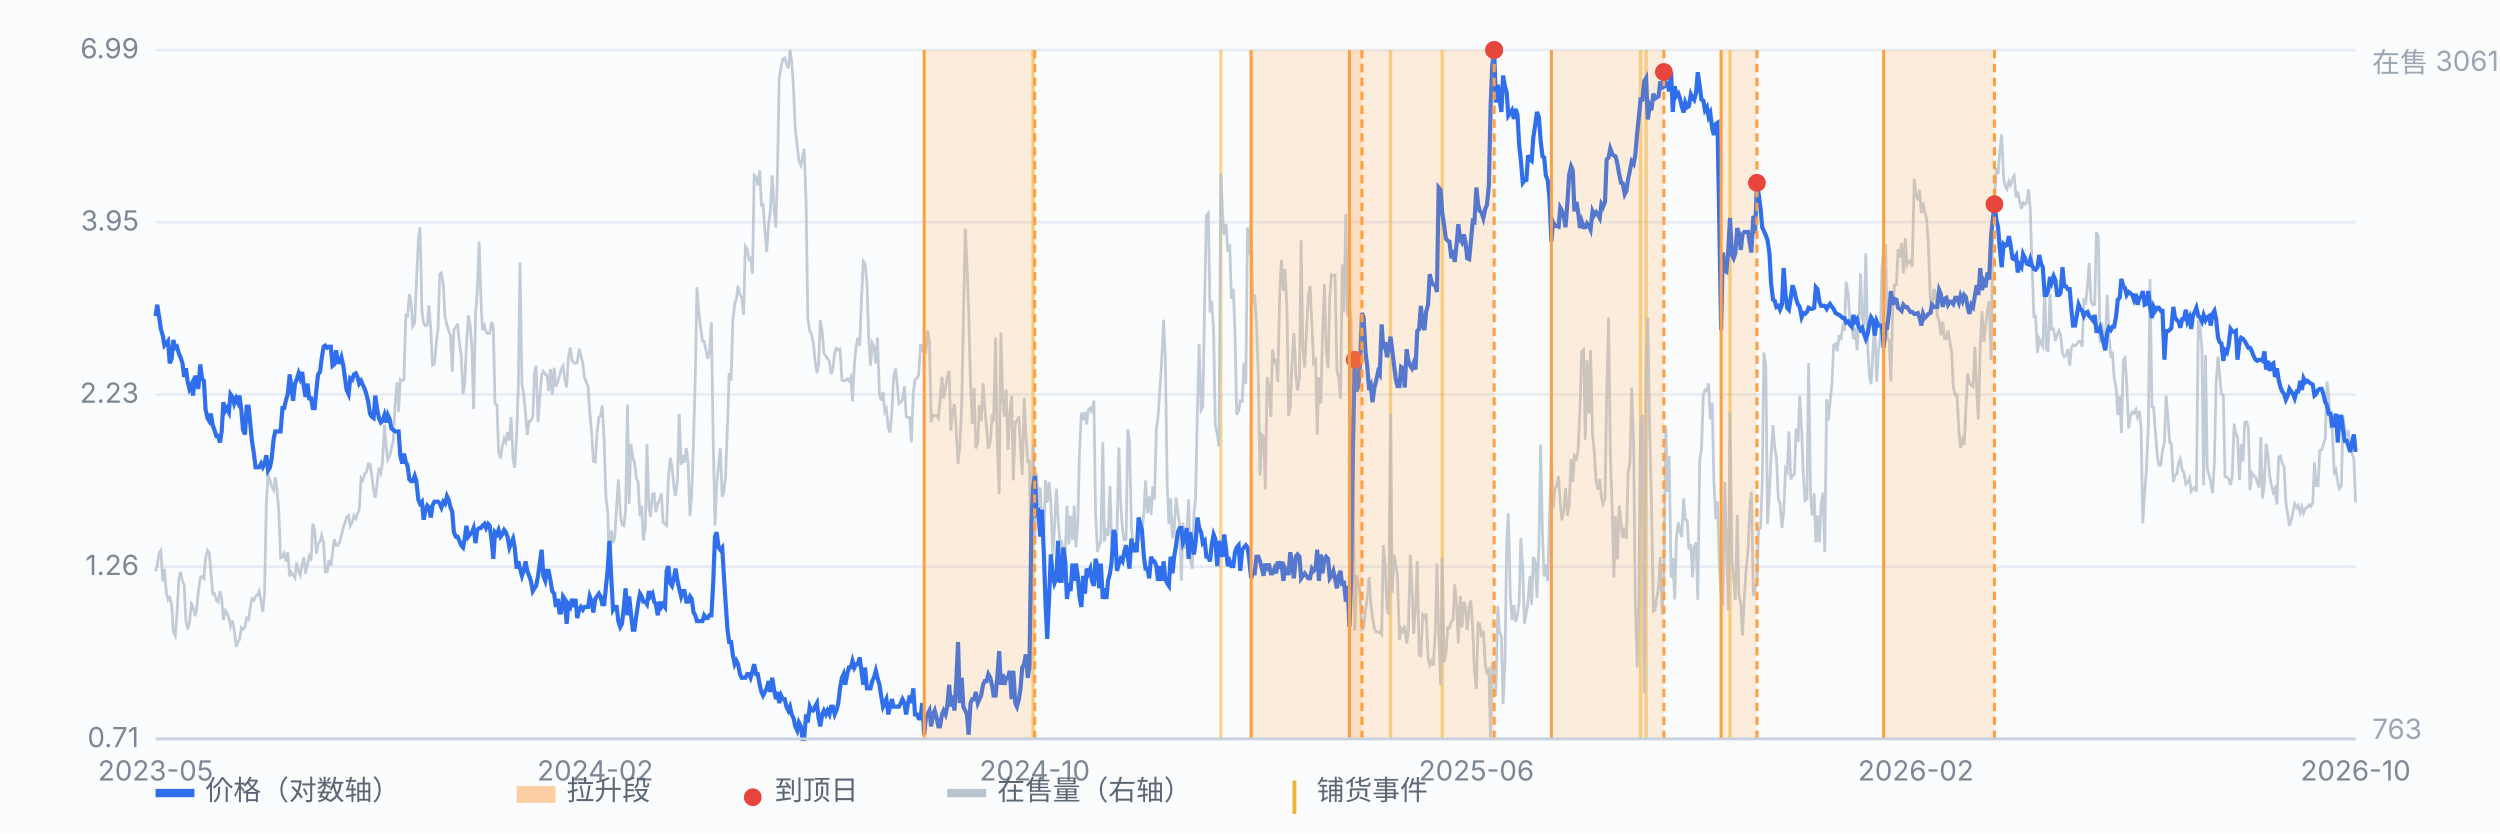
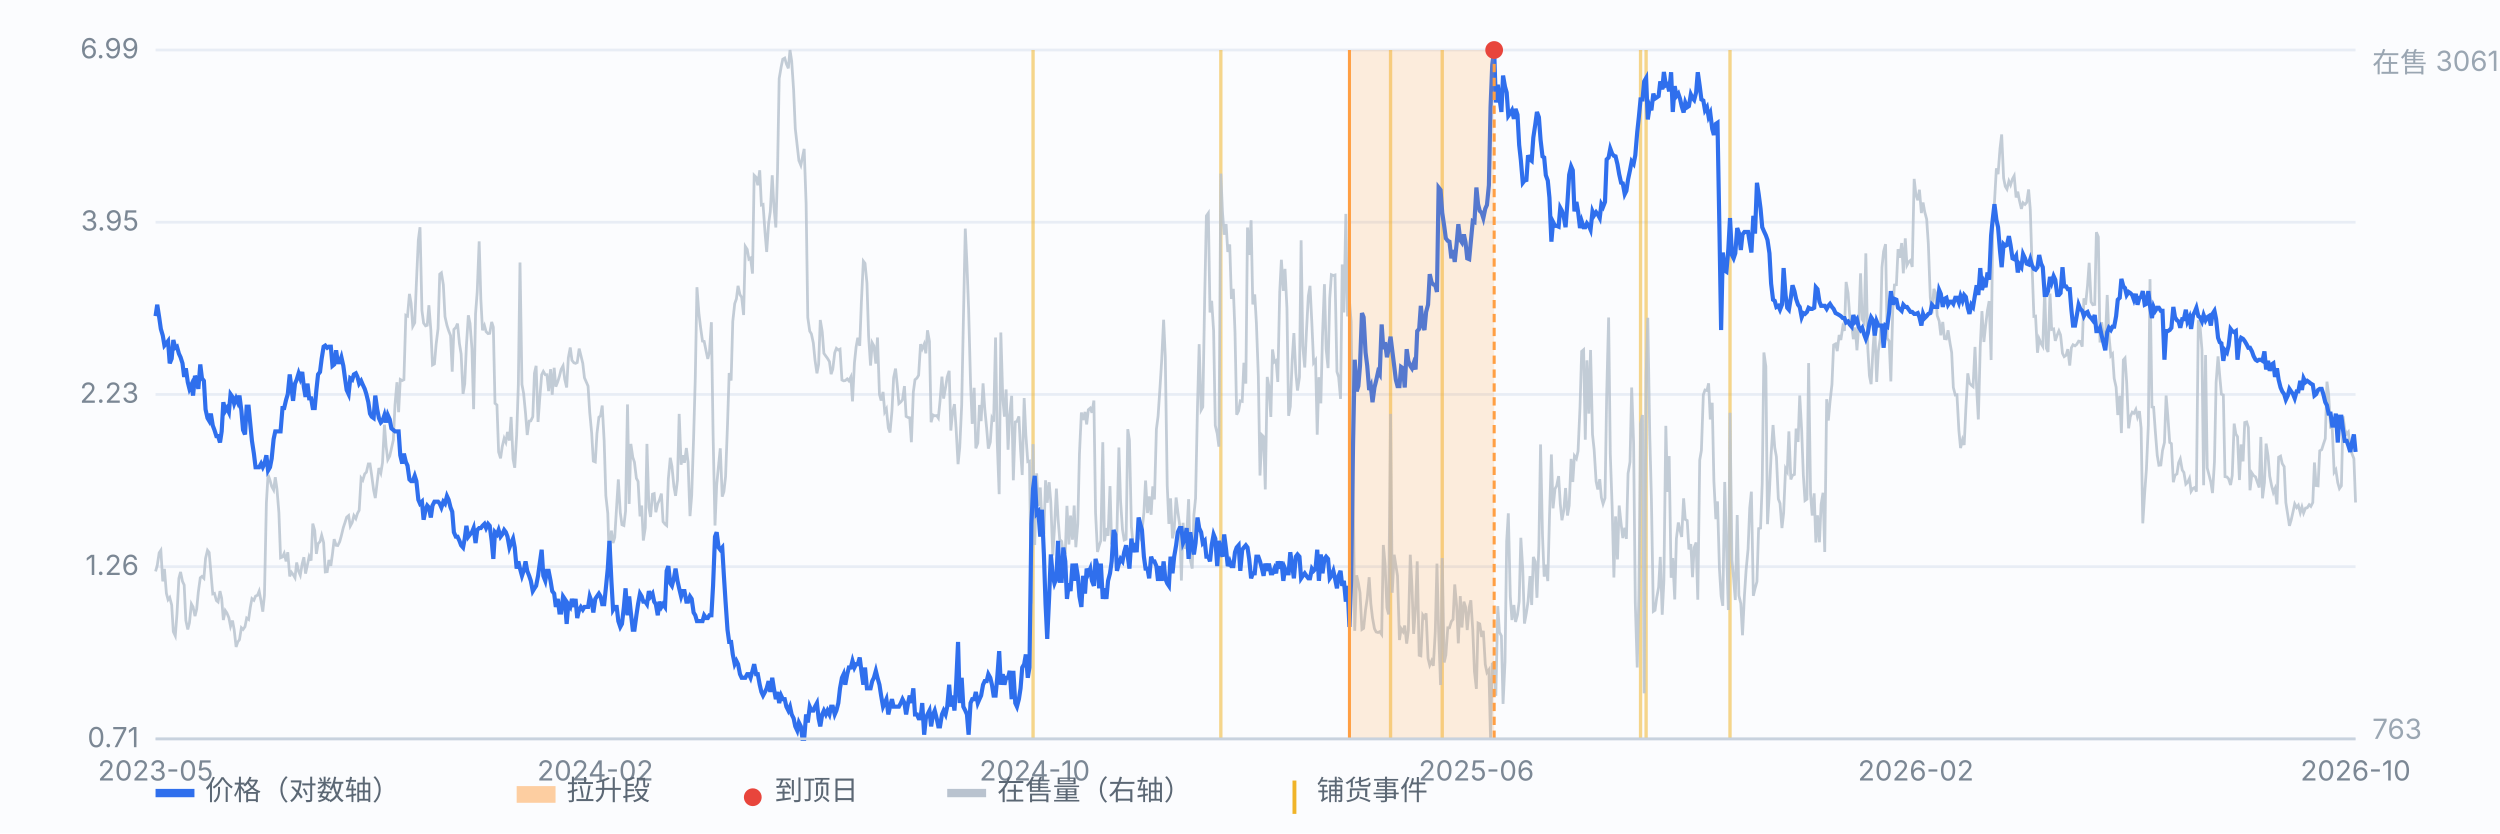
<svg xmlns="http://www.w3.org/2000/svg" viewBox="0 0 900 300" preserveAspectRatio="xMidYMid meet" style="width:100%;max-width:900px;height:auto;display:block" font-family="-apple-system,Segoe UI,Microsoft YaHei,sans-serif" font-size="10">
  <rect x="0" y="0" width="900" height="300" fill="#fbfcfe" />
  <line x1="56" y1="266.0" x2="848" y2="266.0" stroke="#e8edf5" stroke-width="1" />
  <text x="50" y="269.0" text-anchor="end" fill="#7b8794">0.71</text>
  <line x1="56" y1="204.0" x2="848" y2="204.0" stroke="#e8edf5" stroke-width="1" />
  <text x="50" y="207.0" text-anchor="end" fill="#7b8794">1.26</text>
  <line x1="56" y1="142.0" x2="848" y2="142.0" stroke="#e8edf5" stroke-width="1" />
  <text x="50" y="145.0" text-anchor="end" fill="#7b8794">2.23</text>
  <line x1="56" y1="80.0" x2="848" y2="80.0" stroke="#e8edf5" stroke-width="1" />
  <text x="50" y="83.0" text-anchor="end" fill="#7b8794">3.95</text>
  <line x1="56" y1="18.0" x2="848" y2="18.0" stroke="#e8edf5" stroke-width="1" />
  <text x="50" y="21.0" text-anchor="end" fill="#7b8794">6.99</text>
  <line x1="371.9" y1="18" x2="371.9" y2="266" stroke="#f0b429" stroke-width="1.2" opacity="0.55" />
  <line x1="439.5" y1="18" x2="439.5" y2="266" stroke="#f0b429" stroke-width="1.2" opacity="0.55" />
  <line x1="500.6" y1="18" x2="500.6" y2="266" stroke="#f0b429" stroke-width="1.2" opacity="0.55" />
  <line x1="519.2" y1="18" x2="519.2" y2="266" stroke="#f0b429" stroke-width="1.2" opacity="0.55" />
  <line x1="590.6" y1="18" x2="590.6" y2="266" stroke="#f0b429" stroke-width="1.2" opacity="0.55" />
  <line x1="592.6" y1="18" x2="592.6" y2="266" stroke="#f0b429" stroke-width="1.2" opacity="0.55" />
  <line x1="622.8" y1="18" x2="622.8" y2="266" stroke="#f0b429" stroke-width="1.2" opacity="0.55" />
  <path d="M56.0 205.7 L56.6 203.6 L57.3 199.0 L57.9 198.1 L58.6 209.3 L59.2 204.8 L59.9 213.6 L60.5 215.9 L61.1 215.1 L61.8 217.8 L62.4 227.4 L63.1 228.9 L63.7 221.2 L64.4 208.2 L65.0 205.9 L65.7 209.3 L66.3 210.6 L66.9 223.3 L67.6 226.6 L68.2 224.2 L68.9 217.4 L69.5 218.5 L70.2 221.8 L70.8 219.3 L71.4 213.1 L72.1 208.0 L72.7 207.5 L73.4 208.2 L74.0 201.0 L74.7 198.1 L75.3 198.9 L75.9 205.8 L76.6 213.8 L77.2 213.6 L77.9 216.2 L78.5 216.7 L79.2 212.8 L79.8 215.4 L80.4 223.2 L81.1 219.8 L81.7 220.7 L82.4 222.4 L83.0 225.5 L83.7 223.4 L84.3 226.7 L85.0 232.9 L85.6 231.1 L86.2 230.3 L86.9 226.0 L87.5 226.6 L88.2 225.6 L88.8 222.5 L89.5 223.0 L90.1 218.7 L90.7 215.5 L91.4 216.1 L92.0 214.6 L92.7 214.3 L93.3 212.8 L94.0 216.5 L94.6 220.2 L95.2 214.3 L95.9 181.0 L96.5 170.9 L97.2 172.9 L97.8 175.1 L98.5 176.4 L99.1 171.8 L99.7 176.0 L100.4 184.5 L101.0 200.8 L101.7 200.5 L102.3 199.2 L103.0 202.1 L103.6 198.8 L104.3 207.5 L104.9 206.0 L105.5 206.8 L106.2 208.0 L106.8 202.5 L107.5 205.7 L108.1 207.1 L108.8 202.9 L109.4 200.6 L110.0 206.5 L110.7 203.2 L111.3 200.3 L112.0 201.8 L112.6 188.5 L113.3 191.0 L113.9 199.4 L114.5 195.7 L115.2 195.0 L115.8 192.7 L116.5 195.3 L117.1 205.9 L117.8 205.8 L118.4 201.6 L119.1 203.7 L119.7 199.3 L120.3 194.1 L121.0 196.3 L121.6 196.4 L122.3 195.0 L122.9 192.8 L123.6 189.9 L124.2 188.1 L124.8 186.2 L125.5 185.6 L126.1 189.4 L126.8 188.1 L127.4 185.6 L128.1 186.7 L128.7 184.8 L129.3 183.7 L130.0 172.1 L130.6 172.9 L131.3 170.6 L131.9 170.0 L132.6 167.0 L133.2 167.0 L133.8 171.1 L134.5 176.4 L135.1 179.3 L135.8 173.5 L136.4 168.5 L137.1 170.3 L137.7 166.6 L138.4 152.9 L139.0 160.7 L139.6 165.5 L140.3 164.2 L140.9 161.5 L141.6 158.4 L142.2 145.7 L142.9 137.6 L143.5 148.4 L144.1 136.6 L144.8 137.0 L145.4 136.7 L146.1 113.5 L146.7 113.8 L147.4 105.8 L148.0 109.2 L148.6 117.5 L149.3 116.2 L149.9 101.9 L150.6 86.4 L151.2 81.8 L151.9 111.8 L152.5 116.3 L153.2 117.3 L153.8 117.1 L154.4 109.9 L155.1 118.8 L155.7 131.4 L156.4 131.0 L157.0 124.0 L157.7 118.3 L158.3 98.7 L158.9 98.2 L159.6 102.5 L160.2 114.0 L160.9 117.1 L161.5 119.0 L162.2 120.8 L162.8 133.8 L163.4 118.6 L164.1 117.9 L164.7 116.5 L165.4 123.7 L166.0 127.4 L166.7 141.8 L167.3 138.2 L167.9 124.6 L168.6 113.5 L169.2 116.4 L169.9 125.5 L170.5 147.3 L171.2 112.9 L171.8 105.0 L172.5 86.9 L173.1 107.6 L173.7 118.9 L174.4 117.2 L175.0 119.4 L175.7 120.1 L176.3 120.0 L177.0 115.9 L177.6 117.8 L178.2 145.2 L178.9 145.8 L179.5 162.7 L180.2 165.0 L180.8 160.8 L181.5 157.8 L182.1 159.2 L182.7 155.5 L183.4 158.6 L184.0 150.1 L184.7 165.2 L185.3 168.4 L186.0 156.6 L186.6 138.5 L187.2 94.5 L187.9 138.4 L188.5 141.6 L189.2 148.9 L189.8 156.6 L190.5 151.6 L191.1 151.5 L191.8 150.0 L192.4 134.4 L193.0 131.7 L193.7 151.9 L194.3 143.5 L195.0 134.9 L195.6 133.7 L196.3 134.9 L196.9 134.9 L197.5 140.8 L198.2 132.9 L198.8 142.1 L199.5 132.4 L200.1 139.2 L200.8 137.4 L201.4 135.4 L202.0 133.0 L202.7 131.7 L203.3 136.5 L204.0 139.5 L204.6 128.8 L205.3 125.1 L205.9 129.7 L206.6 130.6 L207.2 130.8 L207.8 130.5 L208.5 125.5 L209.1 127.9 L209.8 130.8 L210.4 136.0 L211.1 137.6 L211.7 139.0 L212.3 148.4 L213.0 155.9 L213.6 166.0 L214.3 166.3 L214.9 156.1 L215.6 150.2 L216.2 149.7 L216.8 146.0 L217.5 158.8 L218.1 178.4 L218.8 184.8 L219.4 203.4 L220.1 191.0 L220.7 195.5 L221.3 193.5 L222.0 182.1 L222.6 172.6 L223.3 184.5 L223.9 188.9 L224.6 189.2 L225.2 184.0 L225.9 145.6 L226.5 181.4 L227.1 159.8 L227.8 164.6 L228.4 166.4 L229.1 172.2 L229.7 173.3 L230.4 185.9 L231.0 182.0 L231.6 194.6 L232.3 190.0 L232.9 159.8 L233.6 182.6 L234.2 186.1 L234.9 177.9 L235.5 177.7 L236.1 184.4 L236.8 181.3 L237.4 180.0 L238.1 177.7 L238.7 187.8 L239.4 188.7 L240.0 189.2 L240.6 172.4 L241.3 164.8 L241.9 167.9 L242.6 175.1 L243.2 178.5 L243.9 172.8 L244.5 149.0 L245.2 167.3 L245.8 163.9 L246.4 166.6 L247.1 161.3 L247.7 166.4 L248.4 185.8 L249.0 178.4 L249.7 157.5 L250.3 136.1 L250.9 103.4 L251.6 112.8 L252.2 117.8 L252.9 122.8 L253.5 122.9 L254.2 126.4 L254.8 129.2 L255.4 126.8 L256.1 116.0 L256.7 155.8 L257.4 189.2 L258.0 174.6 L258.7 167.4 L259.3 161.4 L260.0 178.8 L260.6 177.0 L261.2 171.6 L261.9 152.9 L262.5 134.3 L263.2 137.0 L263.8 115.7 L264.5 109.3 L265.1 107.6 L265.7 102.9 L266.4 106.1 L267.0 107.0 L267.7 113.4 L268.3 88.7 L269.0 89.8 L269.6 93.3 L270.2 92.9 L270.9 98.5 L271.5 63.1 L272.2 63.8 L272.8 66.7 L273.5 61.3 L274.1 73.8 L274.7 73.6 L275.4 83.6 L276.0 90.7 L276.7 80.5 L277.3 76.2 L278.0 63.1 L278.6 74.2 L279.3 81.9 L279.9 62.0 L280.5 28.3 L281.2 24.2 L281.8 21.3 L282.5 20.9 L283.1 23.0 L283.8 24.6 L284.4 18.0 L285.0 22.0 L285.7 32.4 L286.3 46.3 L287.0 52.5 L287.6 57.8 L288.3 59.5 L288.9 56.6 L289.5 53.6 L290.2 73.3 L290.8 114.3 L291.5 119.2 L292.1 120.2 L292.8 123.5 L293.4 129.6 L294.1 134.4 L294.7 131.2 L295.3 115.2 L296.0 119.4 L296.6 127.2 L297.3 128.2 L297.9 129.0 L298.6 130.2 L299.2 134.7 L299.8 132.9 L300.5 127.0 L301.1 125.4 L301.8 126.0 L302.4 125.7 L303.1 136.8 L303.7 137.1 L304.3 137.0 L305.0 136.4 L305.6 137.1 L306.3 135.7 L306.9 144.5 L307.6 130.6 L308.2 124.9 L308.8 121.6 L309.5 124.5 L310.1 108.7 L310.8 94.0 L311.4 94.8 L312.1 101.9 L312.7 121.0 L313.4 131.6 L314.0 123.4 L314.6 124.5 L315.3 130.9 L315.9 121.5 L316.6 141.9 L317.2 144.2 L317.9 141.1 L318.5 148.3 L319.1 147.2 L319.8 154.1 L320.4 155.7 L321.1 148.0 L321.7 136.0 L322.4 132.7 L323.0 138.5 L323.6 145.3 L324.3 144.7 L324.9 143.9 L325.6 139.0 L326.2 149.9 L326.9 150.3 L327.5 150.4 L328.1 159.2 L328.8 141.1 L329.4 136.7 L330.1 136.1 L330.7 135.1 L331.4 123.9 L332.0 125.6 L332.7 123.9 L333.3 127.2 L333.9 118.9 L334.6 122.9 L335.2 152.0 L335.9 149.4 L336.5 149.7 L337.2 149.6 L337.8 150.5 L338.4 144.5 L339.1 135.6 L339.7 143.5 L340.4 139.5 L341.0 135.7 L341.7 133.5 L342.3 155.0 L342.9 148.6 L343.6 145.5 L344.2 154.3 L344.9 167.1 L345.5 161.1 L346.2 146.0 L346.8 116.3 L347.5 82.3 L348.1 95.2 L348.7 111.2 L349.4 138.0 L350.0 152.6 L350.7 139.6 L351.3 161.4 L352.0 159.5 L352.6 145.8 L353.2 151.6 L353.9 138.0 L354.5 147.0 L355.2 154.3 L355.8 161.5 L356.5 159.2 L357.1 150.6 L357.7 151.8 L358.4 121.5 L359.0 159.1 L359.7 177.9 L360.3 119.7 L361.0 143.4 L361.6 150.0 L362.2 140.2 L362.9 161.9 L363.5 149.4 L364.2 142.5 L364.8 172.9 L365.5 151.9 L366.1 151.7 L366.8 149.9 L367.4 161.9 L368.0 171.0 L368.7 143.3 L369.3 156.5 L370.0 166.2 L370.6 166.0 L371.3 217.3 L371.9 159.9 L372.5 196.2 L373.2 170.4 L373.8 182.1 L374.5 175.5 L375.1 187.8 L375.8 192.2 L376.4 172.9 L377.0 181.0 L377.7 173.6 L378.3 180.9 L379.0 200.0 L379.6 190.2 L380.3 175.9 L380.9 186.8 L381.5 194.2 L382.2 194.9 L382.8 199.3 L383.5 199.0 L384.1 182.1 L384.8 196.0 L385.4 185.6 L386.1 194.3 L386.7 182.0 L387.3 197.0 L388.0 188.6 L388.6 163.4 L389.3 148.5 L389.9 151.2 L390.6 148.3 L391.2 152.8 L391.8 147.5 L392.5 146.9 L393.1 148.6 L393.8 144.2 L394.4 184.6 L395.1 198.7 L395.7 196.5 L396.3 194.6 L397.0 159.2 L397.6 194.9 L398.3 190.1 L398.9 192.9 L399.6 175.0 L400.2 196.0 L400.9 194.3 L401.5 197.4 L402.1 191.2 L402.8 161.1 L403.4 180.4 L404.1 190.7 L404.7 194.4 L405.4 194.1 L406.0 154.5 L406.6 158.5 L407.3 189.6 L407.9 195.9 L408.6 197.4 L409.2 195.9 L409.9 192.6 L410.5 193.7 L411.1 191.2 L411.8 184.6 L412.4 173.0 L413.1 184.7 L413.7 178.7 L414.4 185.3 L415.0 175.1 L415.6 179.8 L416.3 154.5 L416.9 149.9 L417.6 139.5 L418.2 129.8 L418.9 115.1 L419.5 128.4 L420.2 174.7 L420.8 188.6 L421.4 179.4 L422.1 193.8 L422.7 190.7 L423.4 179.1 L424.0 184.1 L424.7 189.1 L425.3 209.0 L425.9 188.2 L426.6 197.6 L427.2 193.0 L427.9 179.7 L428.5 201.6 L429.2 204.7 L429.8 185.4 L430.4 179.4 L431.1 146.2 L431.7 123.9 L432.4 147.6 L433.0 146.5 L433.7 106.6 L434.3 77.7 L435.0 76.7 L435.6 112.5 L436.2 108.3 L436.9 119.1 L437.5 153.2 L438.2 156.1 L438.8 160.8 L439.5 62.5 L440.1 76.5 L440.7 84.5 L441.4 80.7 L442.0 90.7 L442.7 88.0 L443.3 107.6 L444.0 104.0 L444.6 119.7 L445.2 149.3 L445.9 147.9 L446.5 144.3 L447.2 144.5 L447.8 130.6 L448.5 138.1 L449.1 81.9 L449.7 91.8 L450.4 79.3 L451.0 109.6 L451.7 106.0 L452.3 116.3 L453.0 135.4 L453.6 171.2 L454.3 156.6 L454.9 157.2 L455.5 176.2 L456.2 135.7 L456.8 139.1 L457.5 150.1 L458.1 125.8 L458.8 130.3 L459.4 129.8 L460.0 137.5 L460.7 105.1 L461.3 93.5 L462.0 104.7 L462.6 96.8 L463.3 111.0 L463.9 149.7 L464.5 146.4 L465.2 129.4 L465.8 119.9 L466.5 134.3 L467.1 140.6 L467.8 135.8 L468.4 86.5 L469.0 124.6 L469.7 132.3 L470.3 119.7 L471.0 106.6 L471.6 102.9 L472.3 117.0 L472.9 130.6 L473.6 129.6 L474.2 156.5 L474.8 135.8 L475.5 145.2 L476.1 120.8 L476.8 102.3 L477.4 125.5 L478.1 132.5 L478.7 107.4 L479.3 98.9 L480.0 99.2 L480.6 99.0 L481.3 133.8 L481.9 135.7 L482.6 143.6 L483.2 95.2 L483.8 112.5 L484.5 77.0 L485.1 113.9 L485.8 108.3 L486.4 115.8 L487.1 171.9 L487.7 227.1 L488.4 207.1 L489.0 209.8 L489.6 213.4 L490.3 226.6 L490.9 226.2 L491.6 219.5 L492.2 215.4 L492.9 207.8 L493.5 217.3 L494.1 222.4 L494.8 226.3 L495.4 227.5 L496.1 227.7 L496.7 227.4 L497.4 228.4 L498.0 196.2 L498.6 202.7 L499.3 218.8 L499.9 221.2 L500.6 149.0 L501.2 213.4 L501.9 199.7 L502.5 203.5 L503.1 207.3 L503.8 230.4 L504.4 226.3 L505.1 227.4 L505.7 225.2 L506.4 231.7 L507.0 227.0 L507.7 199.7 L508.3 211.0 L508.9 228.2 L509.6 218.5 L510.2 202.1 L510.9 235.9 L511.5 236.1 L512.2 221.4 L512.8 222.3 L513.4 220.8 L514.1 237.0 L514.7 239.5 L515.4 237.9 L516.0 239.7 L516.7 227.4 L517.3 202.9 L517.9 227.0 L518.6 246.6 L519.2 200.9 L519.9 238.5 L520.5 235.8 L521.2 226.0 L521.8 226.0 L522.5 223.7 L523.1 223.0 L523.7 210.4 L524.4 218.2 L525.0 231.6 L525.7 214.6 L526.3 225.9 L527.0 216.6 L527.6 218.5 L528.2 226.8 L528.9 218.7 L529.5 216.1 L530.2 226.9 L530.8 241.7 L531.5 248.0 L532.1 224.3 L532.7 224.6 L533.4 229.3 L534.0 227.1 L534.7 239.2 L535.3 242.1 L536.0 241.1 L536.6 266.0 L537.2 239.0 L537.9 238.6 L538.5 250.5 L539.2 218.2 L539.8 227.6 L540.5 228.9 L541.1 253.4 L541.8 238.3 L542.4 194.9 L543.0 184.8 L543.7 214.7 L544.3 223.2 L545.0 217.8 L545.6 223.9 L546.3 221.3 L546.9 216.5 L547.5 193.6 L548.2 205.1 L548.8 224.5 L549.5 220.6 L550.1 216.5 L550.8 207.4 L551.4 217.8 L552.0 200.5 L552.7 202.2 L553.3 215.2 L554.0 196.5 L554.6 160.0 L555.3 192.8 L555.9 207.6 L556.5 203.3 L557.2 209.2 L557.8 186.6 L558.5 163.6 L559.1 183.0 L559.8 176.0 L560.4 174.9 L561.1 171.4 L561.7 181.4 L562.3 187.3 L563.0 183.5 L563.6 175.7 L564.3 185.6 L564.9 182.0 L565.6 165.2 L566.2 173.5 L566.8 164.1 L567.5 165.1 L568.1 162.4 L568.8 146.7 L569.4 126.5 L570.1 125.9 L570.7 158.3 L571.3 129.7 L572.0 148.9 L572.6 126.0 L573.3 156.4 L573.9 162.0 L574.6 173.3 L575.2 176.2 L575.9 172.5 L576.5 179.1 L577.1 181.4 L577.8 179.3 L578.4 142.5 L579.1 114.3 L579.7 163.3 L580.4 183.3 L581.0 207.9 L581.6 185.9 L582.3 201.4 L582.9 182.0 L583.6 188.6 L584.2 193.7 L584.9 190.0 L585.5 194.0 L586.1 170.5 L586.8 166.3 L587.4 139.5 L588.1 159.6 L588.7 216.9 L589.4 240.3 L590.0 213.9 L590.6 152.5 L591.3 149.4 L591.9 249.6 L592.6 135.2 L593.2 114.4 L593.9 156.1 L594.5 179.4 L595.2 220.1 L595.8 219.7 L596.4 215.3 L597.1 211.4 L597.7 200.5 L598.4 221.3 L599.0 209.0 L599.7 153.3 L600.3 177.1 L600.9 164.2 L601.6 208.0 L602.2 200.9 L602.9 215.8 L603.5 193.9 L604.2 188.1 L604.8 190.9 L605.4 193.3 L606.1 179.4 L606.7 187.0 L607.4 187.4 L608.0 197.8 L608.7 195.9 L609.3 207.8 L609.9 197.1 L610.6 195.3 L611.2 215.9 L611.9 165.6 L612.5 162.2 L613.2 142.1 L613.8 140.4 L614.5 140.6 L615.1 138.0 L615.7 151.0 L616.4 145.0 L617.0 173.2 L617.7 186.9 L618.3 180.5 L619.0 204.8 L619.6 214.5 L620.2 218.1 L620.9 173.5 L621.5 195.6 L622.2 219.6 L622.8 148.6 L623.5 201.6 L624.1 208.2 L624.7 216.0 L625.4 185.4 L626.0 214.4 L626.7 217.3 L627.3 228.7 L628.0 214.3 L628.6 205.2 L629.3 197.7 L629.9 182.9 L630.5 177.0 L631.2 214.5 L631.8 211.9 L632.5 209.4 L633.1 190.3 L633.8 190.1 L634.4 173.9 L635.0 126.9 L635.7 131.9 L636.3 188.7 L637.0 176.8 L637.6 163.7 L638.3 153.0 L638.9 161.1 L639.5 164.4 L640.2 179.6 L640.8 181.2 L641.5 190.1 L642.1 184.8 L642.8 168.7 L643.4 169.8 L644.0 155.3 L644.7 172.6 L645.3 171.1 L646.0 170.8 L646.6 154.3 L647.3 159.1 L647.9 142.4 L648.6 155.0 L649.2 171.0 L649.8 180.2 L650.5 179.7 L651.1 130.7 L651.8 177.9 L652.4 185.6 L653.1 177.6 L653.7 195.3 L654.3 185.5 L655.0 195.2 L655.6 181.6 L656.3 177.4 L656.9 198.7 L657.6 143.7 L658.2 151.4 L658.8 144.7 L659.5 138.4 L660.1 124.2 L660.8 123.8 L661.4 126.4 L662.1 120.6 L662.7 122.4 L663.4 117.7 L664.0 119.1 L664.6 101.5 L665.3 105.5 L665.9 113.9 L666.6 116.9 L667.2 122.1 L667.9 117.9 L668.5 126.1 L669.1 117.8 L669.8 98.4 L670.4 115.0 L671.1 116.2 L671.7 91.2 L672.4 125.3 L673.0 135.3 L673.6 138.3 L674.3 125.3 L674.9 116.9 L675.6 137.5 L676.2 126.4 L676.9 121.9 L677.5 96.3 L678.1 90.5 L678.8 87.9 L679.4 121.8 L680.1 122.8 L680.7 137.3 L681.4 111.6 L682.0 102.6 L682.7 102.5 L683.3 89.7 L683.9 92.8 L684.6 87.5 L685.2 98.4 L685.9 85.8 L686.5 95.5 L687.2 94.2 L687.8 93.7 L688.4 96.1 L689.1 64.4 L689.7 69.9 L690.4 72.1 L691.0 68.3 L691.7 76.7 L692.3 72.9 L692.9 76.3 L693.6 78.9 L694.2 87.8 L694.9 106.9 L695.5 112.8 L696.2 104.0 L696.8 105.4 L697.4 113.6 L698.1 115.6 L698.7 120.7 L699.4 115.9 L700.0 121.9 L700.7 122.0 L701.3 118.9 L702.0 123.5 L702.6 126.9 L703.2 139.5 L703.9 142.2 L704.5 142.1 L705.2 155.0 L705.8 161.3 L706.5 158.3 L707.1 160.2 L707.7 147.4 L708.4 134.4 L709.0 137.9 L709.7 138.7 L710.3 139.2 L711.0 124.9 L711.6 139.9 L712.2 151.0 L712.9 124.5 L713.5 112.0 L714.2 123.1 L714.8 117.4 L715.5 111.6 L716.1 108.4 L716.8 129.6 L717.4 80.9 L718.0 72.9 L718.7 60.6 L719.3 62.7 L720.0 53.5 L720.6 48.4 L721.3 64.1 L721.9 67.1 L722.5 68.1 L723.2 65.2 L723.8 66.6 L724.5 64.4 L725.1 63.3 L725.8 71.1 L726.4 69.0 L727.0 72.2 L727.7 75.2 L728.3 73.0 L729.0 73.6 L729.6 72.9 L730.3 68.2 L730.9 75.4 L731.5 94.6 L732.2 113.9 L732.8 113.8 L733.5 127.0 L734.1 122.0 L734.8 123.7 L735.4 124.7 L736.1 104.2 L736.7 125.4 L737.3 126.7 L738.0 105.7 L738.6 118.6 L739.3 118.4 L739.9 122.7 L740.6 120.6 L741.2 119.1 L741.8 120.6 L742.5 127.2 L743.1 128.4 L743.8 127.9 L744.4 125.7 L745.1 131.6 L745.7 125.2 L746.3 124.1 L747.0 124.5 L747.6 124.0 L748.3 122.8 L748.9 122.9 L749.6 124.8 L750.2 107.4 L750.8 109.7 L751.5 102.9 L752.1 94.6 L752.8 108.7 L753.4 109.7 L754.1 109.6 L754.7 83.6 L755.4 85.3 L756.0 123.3 L756.6 116.0 L757.3 121.3 L757.9 122.8 L758.6 106.2 L759.2 120.5 L759.9 128.1 L760.5 127.4 L761.1 136.2 L761.8 139.4 L762.4 149.4 L763.1 142.5 L763.7 155.9 L764.4 129.6 L765.0 128.9 L765.6 137.6 L766.3 154.2 L766.9 150.0 L767.6 148.4 L768.2 148.8 L768.9 147.4 L769.5 150.1 L770.2 148.0 L770.8 154.1 L771.4 188.4 L772.1 177.2 L772.7 169.0 L773.4 153.1 L774.0 100.5 L774.7 146.5 L775.3 146.6 L775.9 155.1 L776.6 163.9 L777.2 167.5 L777.9 167.4 L778.5 162.2 L779.2 159.3 L779.8 142.4 L780.4 149.6 L781.1 159.3 L781.7 159.7 L782.4 173.6 L783.0 171.1 L783.7 170.6 L784.3 166.6 L784.9 165.2 L785.6 169.2 L786.2 170.1 L786.9 174.3 L787.5 173.7 L788.2 172.2 L788.8 176.9 L789.5 175.8 L790.1 175.5 L790.7 177.0 L791.4 115.3 L792.0 117.2 L792.7 125.9 L793.3 174.7 L794.0 127.8 L794.6 168.5 L795.2 170.8 L795.9 173.6 L796.5 177.5 L797.2 166.4 L797.8 137.7 L798.5 128.3 L799.1 135.3 L799.7 141.9 L800.4 142.2 L801.0 171.6 L801.7 171.7 L802.3 172.4 L803.0 174.6 L803.6 171.2 L804.3 152.5 L804.9 156.2 L805.5 157.2 L806.2 172.8 L806.8 160.0 L807.5 166.1 L808.1 152.1 L808.8 151.9 L809.4 153.9 L810.0 176.5 L810.7 170.3 L811.3 171.2 L812.0 171.7 L812.6 173.5 L813.3 175.5 L813.9 157.3 L814.5 179.4 L815.2 173.7 L815.8 159.7 L816.5 164.2 L817.1 171.4 L817.8 175.0 L818.4 177.3 L819.0 175.9 L819.7 181.6 L820.3 164.6 L821.0 164.2 L821.6 166.9 L822.3 168.0 L822.9 180.9 L823.6 185.4 L824.2 189.3 L824.8 187.3 L825.5 184.2 L826.1 181.4 L826.8 182.7 L827.4 181.9 L828.1 184.6 L828.7 182.5 L829.3 184.7 L830.0 182.9 L830.6 182.8 L831.3 181.7 L831.9 182.3 L832.6 180.9 L833.2 166.5 L833.8 174.8 L834.5 174.9 L835.1 162.3 L835.8 161.9 L836.4 160.0 L837.1 157.9 L837.7 137.4 L838.3 141.9 L839.0 153.9 L839.6 154.1 L840.3 170.0 L840.9 169.1 L841.6 173.8 L842.2 175.9 L842.9 174.9 L843.5 149.9 L844.1 154.6 L844.8 156.2 L845.4 155.5 L846.1 161.5 L846.7 163.3 L847.4 165.1 L848.0 180.9" fill="none" stroke="#b9c3cf" stroke-width="1" opacity="0.85" />
  <text x="854" y="26" fill="#9aa6b2">在售 3061</text>
  <text x="854" y="266" fill="#9aa6b2">763</text>
  <path d="M56.0 113.8 L56.6 109.7 L57.3 114.2 L57.9 118.4 L58.6 120.8 L59.2 124.4 L59.9 123.6 L60.5 122.8 L61.1 130.8 L61.8 129.1 L62.4 122.4 L63.1 125.2 L63.7 124.8 L64.4 127.3 L65.0 128.6 L65.7 130.8 L66.3 135.7 L66.9 132.6 L67.6 137.6 L68.2 140.0 L68.9 138.5 L69.5 142.4 L70.2 135.3 L70.8 136.7 L71.4 140.0 L72.1 131.2 L72.7 136.2 L73.4 137.1 L74.0 147.4 L74.7 150.5 L75.3 151.5 L75.9 148.9 L76.6 153.2 L77.2 154.8 L77.9 157.0 L78.5 157.0 L79.2 159.3 L79.8 155.3 L80.4 144.8 L81.1 147.9 L81.7 146.9 L82.4 148.4 L83.0 141.9 L83.7 142.9 L84.3 145.3 L85.0 143.4 L85.6 144.8 L86.2 142.4 L86.9 147.9 L87.5 154.8 L88.2 156.4 L88.8 146.4 L89.5 146.4 L90.1 152.6 L90.7 158.7 L91.4 163.3 L92.0 168.2 L92.7 168.2 L93.3 168.2 L94.0 166.9 L94.6 168.2 L95.2 166.9 L95.9 163.9 L96.5 169.4 L97.2 168.2 L97.8 165.1 L98.5 158.1 L99.1 155.3 L99.7 155.3 L100.4 155.3 L101.0 155.3 L101.7 146.9 L102.3 146.9 L103.0 143.9 L103.6 141.9 L104.3 134.8 L104.9 139.5 L105.5 144.3 L106.2 138.1 L106.8 136.7 L107.5 134.4 L108.1 136.2 L108.8 133.9 L109.4 139.5 L110.0 142.9 L110.7 138.1 L111.3 143.4 L112.0 143.4 L112.6 146.9 L113.3 146.9 L113.9 140.4 L114.5 134.8 L115.2 133.9 L115.8 129.1 L116.5 124.8 L117.1 124.4 L117.8 125.2 L118.4 124.8 L119.1 124.8 L119.7 131.7 L120.3 131.2 L121.0 126.1 L121.6 130.4 L122.3 130.4 L122.9 128.6 L123.6 131.7 L124.2 136.2 L124.8 140.4 L125.5 141.9 L126.1 136.2 L126.8 136.7 L127.4 134.8 L128.1 134.4 L128.7 135.7 L129.3 138.1 L130.0 137.1 L130.6 138.5 L131.3 140.0 L131.9 141.9 L132.6 144.8 L133.2 148.9 L133.8 150.0 L134.5 150.5 L135.1 142.4 L135.8 147.4 L136.4 150.5 L137.1 152.1 L137.7 151.5 L138.4 149.4 L139.0 152.1 L139.6 149.4 L140.3 151.0 L140.9 154.2 L141.6 154.8 L142.2 155.3 L142.9 155.3 L143.5 155.3 L144.1 163.9 L144.8 166.9 L145.4 163.3 L146.1 166.3 L146.7 167.6 L147.4 172.6 L148.0 173.2 L148.6 173.2 L149.3 171.3 L149.9 173.2 L150.6 179.9 L151.2 181.3 L151.9 180.6 L152.5 187.1 L153.2 183.5 L153.8 182.0 L154.4 182.7 L155.1 186.3 L155.7 182.0 L156.4 180.6 L157.0 180.6 L157.7 180.6 L158.3 181.3 L158.9 182.7 L159.6 180.6 L160.2 181.3 L160.9 178.6 L161.5 179.9 L162.2 182.7 L162.8 184.2 L163.4 191.6 L164.1 193.2 L164.7 193.2 L165.4 194.7 L166.0 196.3 L166.7 197.1 L167.3 193.9 L167.9 189.3 L168.6 193.2 L169.2 192.4 L169.9 191.6 L170.5 190.1 L171.2 195.5 L171.8 190.8 L172.5 190.1 L173.1 190.1 L173.7 189.3 L174.4 188.6 L175.0 190.1 L175.7 188.6 L176.3 189.3 L177.0 194.7 L177.6 201.2 L178.2 191.6 L178.9 192.4 L179.5 190.8 L180.2 193.2 L180.8 192.4 L181.5 190.8 L182.1 191.6 L182.7 193.2 L183.4 197.1 L184.0 195.5 L184.7 193.9 L185.3 197.1 L186.0 204.7 L186.6 202.1 L187.2 204.7 L187.9 207.3 L188.5 205.5 L189.2 202.1 L189.8 205.5 L190.5 207.3 L191.1 209.1 L191.8 212.8 L192.4 211.8 L193.0 210.9 L193.7 207.3 L194.3 202.9 L195.0 197.9 L195.6 207.3 L196.3 209.1 L196.9 205.5 L197.5 205.5 L198.2 209.1 L198.8 212.8 L199.5 213.7 L200.1 218.5 L200.8 215.6 L201.4 220.5 L202.0 220.5 L202.7 214.7 L203.3 215.6 L204.0 224.6 L204.6 217.5 L205.3 218.5 L205.9 215.6 L206.6 218.5 L207.2 215.6 L207.8 222.5 L208.5 219.5 L209.1 218.5 L209.8 219.5 L210.4 218.5 L211.1 218.5 L211.7 218.5 L212.3 214.7 L213.0 216.6 L213.6 220.5 L214.3 215.6 L214.9 214.7 L215.6 213.7 L216.2 214.7 L216.8 217.5 L217.5 217.5 L218.1 211.8 L218.8 204.7 L219.4 194.7 L220.1 209.1 L220.7 219.5 L221.3 218.5 L222.0 218.5 L222.6 223.6 L223.3 225.7 L223.9 224.6 L224.6 218.5 L225.2 211.8 L225.9 221.5 L226.5 214.7 L227.1 220.5 L227.8 226.7 L228.4 226.7 L229.1 221.5 L229.7 217.5 L230.4 213.7 L231.0 214.7 L231.6 216.6 L232.3 216.6 L232.9 217.5 L233.6 212.8 L234.2 214.7 L234.9 213.7 L235.5 216.6 L236.1 217.5 L236.8 221.5 L237.4 216.6 L238.1 218.5 L238.7 217.5 L239.4 218.5 L240.0 205.5 L240.6 203.8 L241.3 210.0 L241.9 210.9 L242.6 208.2 L243.2 204.7 L243.9 209.1 L244.5 211.8 L245.2 214.7 L245.8 212.8 L246.4 212.8 L247.1 216.6 L247.7 216.6 L248.4 214.7 L249.0 215.6 L249.7 220.5 L250.3 221.5 L250.9 223.6 L251.6 223.6 L252.2 223.6 L252.9 223.6 L253.5 221.5 L254.2 222.5 L254.8 222.5 L255.4 221.5 L256.1 221.5 L256.7 210.9 L257.4 193.2 L258.0 191.6 L258.7 197.1 L259.3 197.9 L260.0 197.1 L260.6 207.3 L261.2 216.6 L261.9 226.7 L262.5 231.1 L263.2 231.1 L263.8 235.6 L264.5 239.1 L265.1 237.9 L265.7 239.1 L266.4 242.7 L267.0 244.0 L267.7 244.0 L268.3 244.0 L269.0 242.7 L269.6 242.7 L270.2 244.0 L270.9 241.5 L271.5 239.1 L272.2 242.7 L272.8 242.7 L273.5 246.5 L274.1 249.1 L274.7 250.4 L275.4 249.1 L276.0 247.8 L276.7 245.2 L277.3 249.1 L278.0 244.0 L278.6 247.8 L279.3 251.7 L279.9 249.1 L280.5 253.1 L281.2 250.4 L281.8 251.7 L282.5 251.7 L283.1 254.4 L283.8 255.8 L284.4 254.4 L285.0 257.2 L285.7 258.6 L286.3 261.5 L287.0 263.0 L287.6 260.1 L288.3 261.5 L288.9 266.0 L289.5 266.0 L290.2 257.2 L290.8 260.1 L291.5 254.4 L292.1 255.8 L292.8 255.8 L293.4 254.4 L294.1 253.1 L294.7 258.6 L295.3 261.5 L296.0 257.2 L296.6 255.8 L297.3 257.2 L297.9 255.8 L298.6 257.2 L299.2 254.4 L299.8 254.4 L300.5 257.2 L301.1 255.8 L301.8 253.1 L302.4 247.8 L303.1 244.0 L303.7 242.7 L304.3 246.5 L305.0 242.7 L305.6 240.3 L306.3 240.3 L306.9 237.9 L307.6 240.3 L308.2 239.1 L308.8 239.1 L309.5 236.7 L310.1 241.5 L310.8 246.5 L311.4 240.3 L312.1 247.8 L312.7 247.8 L313.4 247.8 L314.0 245.2 L314.6 244.0 L315.3 241.5 L315.9 244.0 L316.6 246.5 L317.2 250.4 L317.9 254.4 L318.5 253.1 L319.1 251.7 L319.8 257.2 L320.4 254.4 L321.1 251.7 L321.7 254.4 L322.4 254.4 L323.0 254.4 L323.6 254.4 L324.3 253.1 L324.9 251.7 L325.6 253.1 L326.2 257.2 L326.9 253.1 L327.5 250.4 L328.1 253.1 L328.8 247.8 L329.4 257.2 L330.1 257.2 L330.7 258.6 L331.4 258.6 L332.0 253.1 L332.7 264.5 L333.3 258.6 L333.9 257.2 L334.6 255.8 L335.2 261.5 L335.9 257.2 L336.5 255.8 L337.2 258.6 L337.8 261.5 L338.4 261.5 L339.1 257.2 L339.7 255.8 L340.4 257.2 L341.0 254.4 L341.7 246.5 L342.3 254.4 L342.9 250.4 L343.6 255.8 L344.2 246.5 L344.9 231.1 L345.5 253.1 L346.2 244.0 L346.8 254.4 L347.5 255.8 L348.1 257.2 L348.7 264.5 L349.4 253.1 L350.0 251.7 L350.7 251.7 L351.3 249.1 L352.0 253.1 L352.6 251.7 L353.2 250.4 L353.9 246.5 L354.5 245.2 L355.2 245.2 L355.8 242.7 L356.5 244.0 L357.1 246.5 L357.7 250.4 L358.4 250.4 L359.0 244.0 L359.7 234.4 L360.3 246.5 L361.0 242.7 L361.6 246.5 L362.2 244.0 L362.9 244.0 L363.5 241.5 L364.2 251.7 L364.8 241.5 L365.5 253.1 L366.1 254.4 L366.8 251.7 L367.4 247.8 L368.0 240.3 L368.7 239.1 L369.3 235.6 L370.0 244.0 L370.6 240.3 L371.3 188.6 L371.9 175.9 L372.5 171.3 L373.2 184.9 L373.8 184.2 L374.5 193.2 L375.1 183.5 L375.8 199.6 L376.4 217.5 L377.0 230.0 L377.7 214.7 L378.3 199.6 L379.0 207.3 L379.6 210.0 L380.3 208.2 L380.9 194.7 L381.5 209.1 L382.2 209.1 L382.8 197.1 L383.5 202.1 L384.1 215.6 L384.8 210.0 L385.4 212.8 L386.1 202.9 L386.7 209.1 L387.3 202.9 L388.0 207.3 L388.6 214.7 L389.3 218.5 L389.9 207.3 L390.6 213.7 L391.2 204.7 L391.8 206.4 L392.5 204.7 L393.1 209.1 L393.8 210.9 L394.4 201.2 L395.1 203.8 L395.7 211.8 L396.3 202.9 L397.0 215.6 L397.6 211.8 L398.3 215.6 L398.9 209.1 L399.6 206.4 L400.2 202.1 L400.9 190.8 L401.5 192.4 L402.1 205.5 L402.8 202.9 L403.4 201.2 L404.1 202.1 L404.7 198.8 L405.4 196.3 L406.0 200.4 L406.6 204.7 L407.3 193.9 L407.9 198.8 L408.6 195.5 L409.2 198.8 L409.9 186.3 L410.5 188.6 L411.1 190.8 L411.8 200.4 L412.4 204.7 L413.1 204.7 L413.7 208.2 L414.4 200.4 L415.0 202.1 L415.6 202.1 L416.3 203.8 L416.9 209.1 L417.6 203.8 L418.2 209.1 L418.9 202.1 L419.5 208.2 L420.2 210.0 L420.8 210.9 L421.4 200.4 L422.1 206.4 L422.7 200.4 L423.4 196.3 L424.0 191.6 L424.7 190.1 L425.3 190.1 L425.9 195.5 L426.6 193.9 L427.2 190.1 L427.9 201.2 L428.5 191.6 L429.2 196.3 L429.8 199.6 L430.4 195.5 L431.1 186.3 L431.7 190.1 L432.4 191.6 L433.0 195.5 L433.7 194.7 L434.3 200.4 L435.0 200.4 L435.6 202.1 L436.2 196.3 L436.9 192.4 L437.5 193.9 L438.2 203.8 L438.8 194.7 L439.5 198.8 L440.1 200.4 L440.7 192.4 L441.4 197.9 L442.0 203.8 L442.7 202.1 L443.3 203.8 L444.0 203.8 L444.6 198.8 L445.2 197.1 L445.9 196.3 L446.5 205.5 L447.2 197.9 L447.8 197.1 L448.5 196.3 L449.1 197.1 L449.7 201.2 L450.4 208.2 L451.0 206.4 L451.7 206.4 L452.3 200.4 L453.0 200.4 L453.6 202.1 L454.3 204.7 L454.9 207.3 L455.5 202.9 L456.2 205.5 L456.8 202.9 L457.5 206.4 L458.1 206.4 L458.8 204.7 L459.4 206.4 L460.0 202.1 L460.7 204.7 L461.3 202.1 L462.0 209.1 L462.6 204.7 L463.3 206.4 L463.9 206.4 L464.5 198.8 L465.2 203.8 L465.8 208.2 L466.5 200.4 L467.1 199.6 L467.8 200.4 L468.4 208.2 L469.0 207.3 L469.7 206.4 L470.3 207.3 L471.0 208.2 L471.6 208.2 L472.3 204.7 L472.9 205.5 L473.6 204.7 L474.2 197.9 L474.8 209.1 L475.5 199.6 L476.1 206.4 L476.8 201.2 L477.4 200.4 L478.1 201.2 L478.7 208.2 L479.3 207.3 L480.0 205.5 L480.6 208.2 L481.3 211.8 L481.9 207.3 L482.6 205.5 L483.2 210.9 L483.8 209.1 L484.5 216.6 L485.1 210.9 L485.8 225.7 L486.4 209.1 L487.1 159.8 L487.7 129.5 L488.4 140.9 L489.0 139.0 L489.6 131.7 L490.3 112.7 L490.9 114.2 L491.6 126.9 L492.2 131.7 L492.9 140.4 L493.5 139.0 L494.1 144.8 L494.8 139.5 L495.4 137.1 L496.1 133.9 L496.7 134.8 L497.4 116.8 L498.0 125.7 L498.6 123.2 L499.3 128.6 L499.9 125.7 L500.6 121.2 L501.2 126.1 L501.9 131.7 L502.5 136.7 L503.1 139.0 L503.8 139.0 L504.4 132.1 L505.1 132.6 L505.7 139.5 L506.4 125.7 L507.0 129.9 L507.7 131.7 L508.3 132.6 L508.9 130.8 L509.6 133.0 L510.2 119.2 L510.9 118.4 L511.5 110.1 L512.2 117.2 L512.8 118.8 L513.4 112.3 L514.1 109.7 L514.7 98.7 L515.4 101.7 L516.0 102.4 L516.7 102.7 L517.3 105.1 L517.9 67.5 L518.6 68.4 L519.2 76.6 L519.9 81.3 L520.5 85.8 L521.2 86.7 L521.8 87.0 L522.5 93.0 L523.1 90.0 L523.7 94.3 L524.4 87.6 L525.0 80.7 L525.7 86.4 L526.3 87.3 L527.0 84.4 L527.6 87.3 L528.2 93.0 L528.9 93.3 L529.5 87.0 L530.2 79.6 L530.8 79.9 L531.5 67.5 L532.1 73.5 L532.7 75.9 L533.4 76.6 L534.0 78.5 L534.7 75.1 L535.3 73.8 L536.0 66.7 L536.6 38.6 L537.2 23.4 L537.9 18.0 L538.5 36.9 L539.2 30.5 L539.8 35.3 L540.5 40.3 L541.1 27.2 L541.8 31.2 L542.4 33.3 L543.0 41.7 L543.7 40.7 L544.3 39.7 L545.0 42.8 L545.6 39.2 L546.3 41.3 L546.9 52.2 L547.5 57.6 L548.2 65.8 L548.8 65.0 L549.5 64.8 L550.1 55.9 L550.8 57.4 L551.4 57.9 L552.0 49.5 L552.7 44.8 L553.3 40.3 L554.0 42.2 L554.6 50.3 L555.3 56.3 L555.9 56.7 L556.5 63.1 L557.2 65.0 L557.8 71.2 L558.5 87.0 L559.1 79.9 L559.8 81.3 L560.4 81.3 L561.1 81.6 L561.7 74.8 L562.3 75.9 L563.0 78.3 L563.6 81.8 L564.3 72.5 L564.9 62.9 L565.6 59.9 L566.2 61.3 L566.8 76.1 L567.5 72.7 L568.1 76.1 L568.8 82.1 L569.4 79.6 L570.1 81.8 L570.7 81.8 L571.3 80.4 L572.0 81.3 L572.6 82.7 L573.3 76.1 L573.9 77.5 L574.6 76.4 L575.2 77.2 L575.9 78.5 L576.5 73.5 L577.1 74.5 L577.8 72.7 L578.4 57.4 L579.1 56.7 L579.7 53.5 L580.4 55.4 L581.0 56.1 L581.6 56.3 L582.3 59.2 L582.9 62.7 L583.6 65.8 L584.2 66.0 L584.9 69.9 L585.5 68.7 L586.1 64.6 L586.8 61.3 L587.4 58.1 L588.1 59.0 L588.7 55.9 L589.4 47.6 L590.0 42.0 L590.6 35.8 L591.3 35.8 L591.9 29.3 L592.6 28.1 L593.2 43.0 L593.9 38.2 L594.5 39.7 L595.2 33.7 L595.8 35.5 L596.4 35.1 L597.1 34.6 L597.7 29.3 L598.4 32.2 L599.0 25.9 L599.7 30.7 L600.3 30.3 L600.9 32.9 L601.6 26.0 L602.2 40.3 L602.9 31.0 L603.5 34.6 L604.2 33.7 L604.8 35.5 L605.4 38.2 L606.1 40.5 L606.7 36.9 L607.4 38.6 L608.0 38.2 L608.7 34.0 L609.3 35.3 L609.9 36.0 L610.6 33.3 L611.2 26.0 L611.9 31.0 L612.5 35.8 L613.2 36.2 L613.8 39.7 L614.5 38.6 L615.1 42.0 L615.7 40.7 L616.4 46.4 L617.0 48.6 L617.7 44.6 L618.3 44.2 L619.0 83.0 L619.6 118.8 L620.2 90.9 L620.9 97.4 L621.5 97.8 L622.2 89.7 L622.8 78.5 L623.5 91.8 L624.1 93.0 L624.7 91.2 L625.4 82.1 L626.0 83.8 L626.7 90.0 L627.3 84.4 L628.0 83.5 L628.6 83.5 L629.3 83.5 L629.9 87.3 L630.5 90.9 L631.2 77.7 L631.8 84.1 L632.5 65.8 L633.1 69.7 L633.8 75.1 L634.4 81.8 L635.0 83.2 L635.7 84.7 L636.3 86.4 L637.0 91.2 L637.6 102.1 L638.3 107.9 L638.9 108.3 L639.5 110.5 L640.2 110.1 L640.8 111.5 L641.5 109.7 L642.1 96.5 L642.8 106.2 L643.4 110.8 L644.0 111.5 L644.7 107.2 L645.3 102.7 L646.0 104.8 L646.6 107.6 L647.3 109.7 L647.9 110.5 L648.6 114.2 L649.2 112.7 L649.8 113.0 L650.5 112.3 L651.1 110.8 L651.8 111.2 L652.4 111.2 L653.1 110.8 L653.7 103.4 L654.3 104.1 L655.0 108.6 L655.6 110.1 L656.3 110.1 L656.9 110.1 L657.6 111.2 L658.2 110.1 L658.8 109.4 L659.5 110.5 L660.1 111.2 L660.8 112.7 L661.4 113.0 L662.1 113.4 L662.7 113.8 L663.4 114.5 L664.0 114.5 L664.6 116.1 L665.3 115.7 L665.9 116.8 L666.6 117.6 L667.2 113.4 L667.9 115.7 L668.5 114.9 L669.1 117.6 L669.8 118.8 L670.4 118.0 L671.1 120.4 L671.7 122.0 L672.4 120.0 L673.0 116.4 L673.6 114.2 L674.3 115.3 L674.9 120.8 L675.6 115.7 L676.2 117.2 L676.9 117.2 L677.5 117.2 L678.1 125.2 L678.8 117.2 L679.4 117.6 L680.1 112.3 L680.7 104.8 L681.4 109.7 L682.0 107.6 L682.7 107.9 L683.3 110.8 L683.9 111.2 L684.6 111.9 L685.2 109.7 L685.9 110.5 L686.5 110.5 L687.2 111.5 L687.8 112.3 L688.4 112.3 L689.1 113.0 L689.7 113.0 L690.4 112.7 L691.0 114.2 L691.7 117.2 L692.3 113.0 L692.9 114.5 L693.6 113.8 L694.2 113.0 L694.9 112.7 L695.5 109.7 L696.2 110.5 L696.8 110.5 L697.4 110.5 L698.1 104.4 L698.7 105.8 L699.4 110.5 L700.0 107.6 L700.7 107.2 L701.3 109.7 L702.0 108.6 L702.6 108.6 L703.2 109.4 L703.9 107.2 L704.5 107.2 L705.2 109.0 L705.8 106.5 L706.5 108.3 L707.1 106.2 L707.7 106.9 L708.4 110.8 L709.0 113.0 L709.7 109.7 L710.3 110.5 L711.0 106.2 L711.6 102.7 L712.2 106.2 L712.9 96.5 L713.5 104.4 L714.2 101.7 L714.8 103.4 L715.5 98.1 L716.1 100.7 L716.8 84.7 L717.4 78.8 L718.0 73.5 L718.7 79.1 L719.3 81.8 L720.0 90.3 L720.6 96.2 L721.3 87.9 L721.9 88.5 L722.5 88.2 L723.2 85.0 L723.8 88.2 L724.5 93.0 L725.1 93.3 L725.8 92.1 L726.4 98.1 L727.0 95.2 L727.7 96.2 L728.3 91.5 L729.0 93.0 L729.6 94.9 L730.3 95.2 L730.9 93.3 L731.5 95.5 L732.2 96.8 L732.8 97.1 L733.5 96.2 L734.1 91.8 L734.8 94.9 L735.4 96.2 L736.1 106.2 L736.7 106.2 L737.3 104.8 L738.0 99.7 L738.6 101.7 L739.3 99.4 L739.9 100.7 L740.6 106.2 L741.2 106.2 L741.8 105.5 L742.5 96.2 L743.1 103.1 L743.8 103.1 L744.4 104.1 L745.1 104.1 L745.7 111.5 L746.3 117.2 L747.0 117.2 L747.6 113.8 L748.3 109.7 L748.9 111.2 L749.6 111.9 L750.2 113.8 L750.8 112.7 L751.5 112.3 L752.1 113.8 L752.8 114.5 L753.4 115.3 L754.1 113.4 L754.7 119.2 L755.4 119.2 L756.0 118.0 L756.6 120.8 L757.3 123.6 L757.9 126.1 L758.6 119.6 L759.2 118.0 L759.9 118.8 L760.5 117.6 L761.1 117.6 L761.8 113.8 L762.4 107.9 L763.1 107.2 L763.7 100.4 L764.4 103.1 L765.0 103.7 L765.6 106.2 L766.3 105.1 L766.9 105.5 L767.6 106.2 L768.2 107.9 L768.9 105.8 L769.5 109.7 L770.2 107.2 L770.8 106.9 L771.4 104.8 L772.1 109.7 L772.7 109.4 L773.4 104.8 L774.0 110.1 L774.7 114.5 L775.3 110.5 L775.9 111.9 L776.6 110.8 L777.2 110.8 L777.9 111.9 L778.5 111.9 L779.2 129.5 L779.8 119.2 L780.4 119.2 L781.1 118.8 L781.7 118.0 L782.4 110.5 L783.0 114.2 L783.7 115.3 L784.3 115.7 L784.9 118.0 L785.6 114.9 L786.2 114.9 L786.9 111.5 L787.5 115.7 L788.2 114.2 L788.8 118.4 L789.5 113.4 L790.1 112.3 L790.7 110.8 L791.4 113.8 L792.0 114.2 L792.7 115.7 L793.3 113.4 L794.0 115.3 L794.6 114.2 L795.2 113.8 L795.9 117.2 L796.5 113.0 L797.2 111.9 L797.8 114.9 L798.5 121.6 L799.1 123.2 L799.7 123.6 L800.4 129.9 L801.0 126.1 L801.7 126.9 L802.3 124.4 L803.0 118.4 L803.6 119.2 L804.3 119.6 L804.9 119.2 L805.5 129.5 L806.2 123.2 L806.8 121.6 L807.5 122.0 L808.1 122.8 L808.8 124.0 L809.4 125.2 L810.0 125.2 L810.7 126.5 L811.3 128.2 L812.0 129.5 L812.6 129.9 L813.3 129.5 L813.9 129.5 L814.5 129.9 L815.2 126.5 L815.8 133.0 L816.5 129.9 L817.1 133.5 L817.8 131.2 L818.4 130.8 L819.0 135.7 L819.7 132.6 L820.3 136.7 L821.0 139.5 L821.6 140.9 L822.3 141.9 L822.9 143.9 L823.6 142.4 L824.2 140.0 L824.8 140.9 L825.5 141.9 L826.1 143.4 L826.8 140.9 L827.4 140.9 L828.1 137.1 L828.7 140.4 L829.3 136.2 L830.0 137.6 L830.6 137.1 L831.3 137.6 L831.9 138.1 L832.6 138.5 L833.2 142.4 L833.8 141.9 L834.5 140.4 L835.1 140.0 L835.8 140.0 L836.4 141.9 L837.1 144.8 L837.7 145.9 L838.3 148.9 L839.0 148.9 L839.6 153.2 L840.3 153.2 L840.9 148.9 L841.6 159.3 L842.2 150.0 L842.9 150.0 L843.5 154.8 L844.1 158.7 L844.8 158.7 L845.4 160.4 L846.1 162.7 L846.7 159.3 L847.4 156.4 L848.0 162.7" fill="none" stroke="#2f6fed" stroke-width="1.5" />
-   <rect x="332.7" y="18" width="39.9" height="248" fill="#ff9f43" opacity="0.18" />
-   <line x1="332.7" y1="18" x2="332.7" y2="266" stroke="#ff9f43" stroke-width="1.1" />
-   <line x1="372.5" y1="18" x2="372.5" y2="266" stroke="#ff9f43" stroke-width="1.1" stroke-dasharray="3 2" />
-   <circle cx="487.7" cy="129.5" r="3.2" fill="#e8453c" />
-   <rect x="450.4" y="18" width="39.9" height="248" fill="#ff9f43" opacity="0.18" />
-   <line x1="450.4" y1="18" x2="450.4" y2="266" stroke="#ff9f43" stroke-width="1.1" />
-   <line x1="490.3" y1="18" x2="490.3" y2="266" stroke="#ff9f43" stroke-width="1.1" stroke-dasharray="3 2" />
-   <circle cx="537.9" cy="18.0" r="3.2" fill="#e8453c" />
  <rect x="485.8" y="18" width="52.1" height="248" fill="#ff9f43" opacity="0.18" />
  <line x1="485.8" y1="18" x2="485.8" y2="266" stroke="#ff9f43" stroke-width="1.1" />
  <line x1="537.9" y1="18" x2="537.9" y2="266" stroke="#ff9f43" stroke-width="1.1" stroke-dasharray="3 2" />
  <circle cx="537.9" cy="18.0" r="3.2" fill="#e8453c" />
-   <rect x="558.5" y="18" width="40.5" height="248" fill="#ff9f43" opacity="0.18" />
-   <line x1="558.5" y1="18" x2="558.5" y2="266" stroke="#ff9f43" stroke-width="1.1" />
-   <line x1="599.0" y1="18" x2="599.0" y2="266" stroke="#ff9f43" stroke-width="1.1" stroke-dasharray="3 2" />
-   <circle cx="599.0" cy="25.9" r="3.2" fill="#e8453c" />
-   <rect x="619.6" y="18" width="12.9" height="248" fill="#ff9f43" opacity="0.18" />
-   <line x1="619.6" y1="18" x2="619.6" y2="266" stroke="#ff9f43" stroke-width="1.1" />
-   <line x1="632.5" y1="18" x2="632.5" y2="266" stroke="#ff9f43" stroke-width="1.1" stroke-dasharray="3 2" />
-   <circle cx="632.5" cy="65.8" r="3.2" fill="#e8453c" />
-   <rect x="678.1" y="18" width="39.9" height="248" fill="#ff9f43" opacity="0.18" />
-   <line x1="678.1" y1="18" x2="678.1" y2="266" stroke="#ff9f43" stroke-width="1.1" />
-   <line x1="718.0" y1="18" x2="718.0" y2="266" stroke="#ff9f43" stroke-width="1.1" stroke-dasharray="3 2" />
-   <circle cx="718.0" cy="73.5" r="3.2" fill="#e8453c" />
  <line x1="56" y1="266" x2="848" y2="266" stroke="#c8d2de" stroke-width="1" />
  <text x="56.0" y="281" text-anchor="middle" fill="#7b8794">2023-05</text>
  <text x="214.3" y="281" text-anchor="middle" fill="#7b8794">2024-02</text>
  <text x="372.5" y="281" text-anchor="middle" fill="#7b8794">2024-10</text>
  <text x="531.5" y="281" text-anchor="middle" fill="#7b8794">2025-06</text>
  <text x="689.7" y="281" text-anchor="middle" fill="#7b8794">2026-02</text>
  <text x="848.0" y="281" text-anchor="middle" fill="#7b8794">2026-10</text>
  <g transform="translate(56,292)">
    <rect x="0" y="-8" width="14" height="3" fill="#2f6fed" />
    <text x="18" y="-4" fill="#5b6774">价格（对数轴）</text>
    <rect x="130" y="-9" width="14" height="6" fill="#ff9f43" opacity="0.5" />
    <text x="148" y="-4" fill="#5b6774">拉升段</text>
    <circle cx="215" cy="-5" r="3.2" fill="#e8453c" />
    <text x="223" y="-4" fill="#5b6774">到顶日</text>
    <rect x="285" y="-8" width="14" height="3" fill="#b9c3cf" />
    <text x="303" y="-4" fill="#5b6774">在售量（右轴）</text>
    <line x1="410" y1="-11" x2="410" y2="1" stroke="#f0b429" stroke-width="1.4" />
    <text x="418" y="-4" fill="#5b6774">铺货事件</text>
  </g>
</svg>
